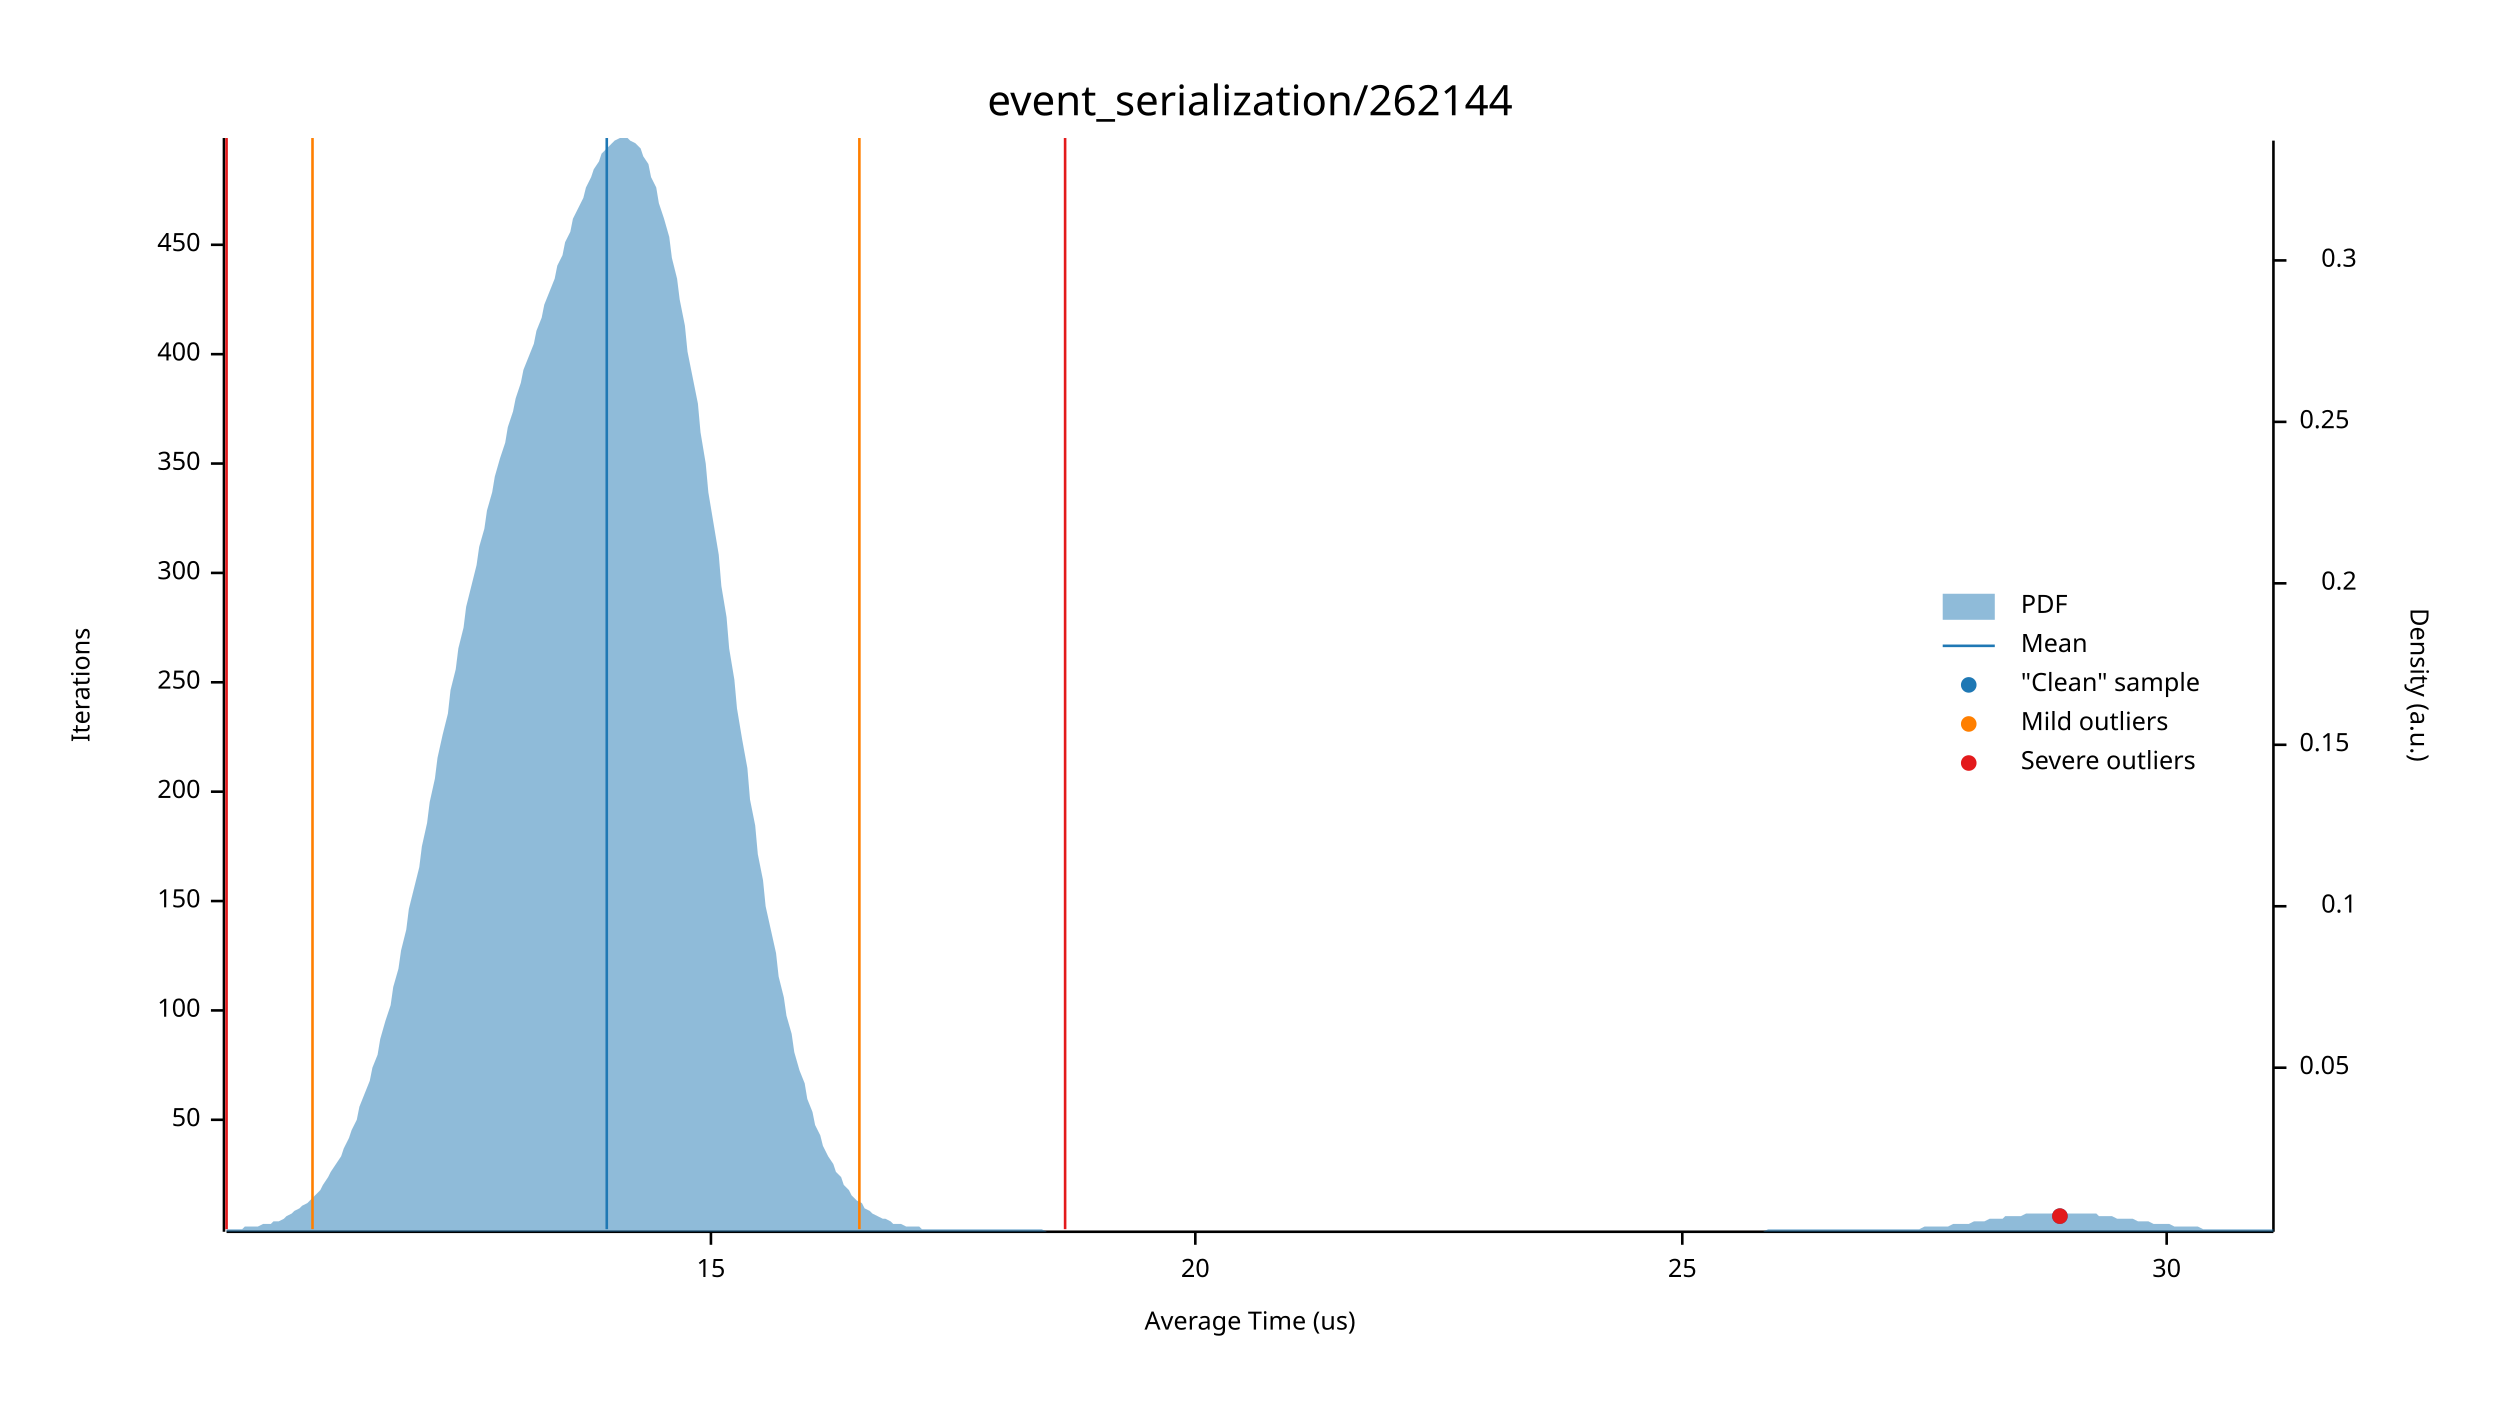
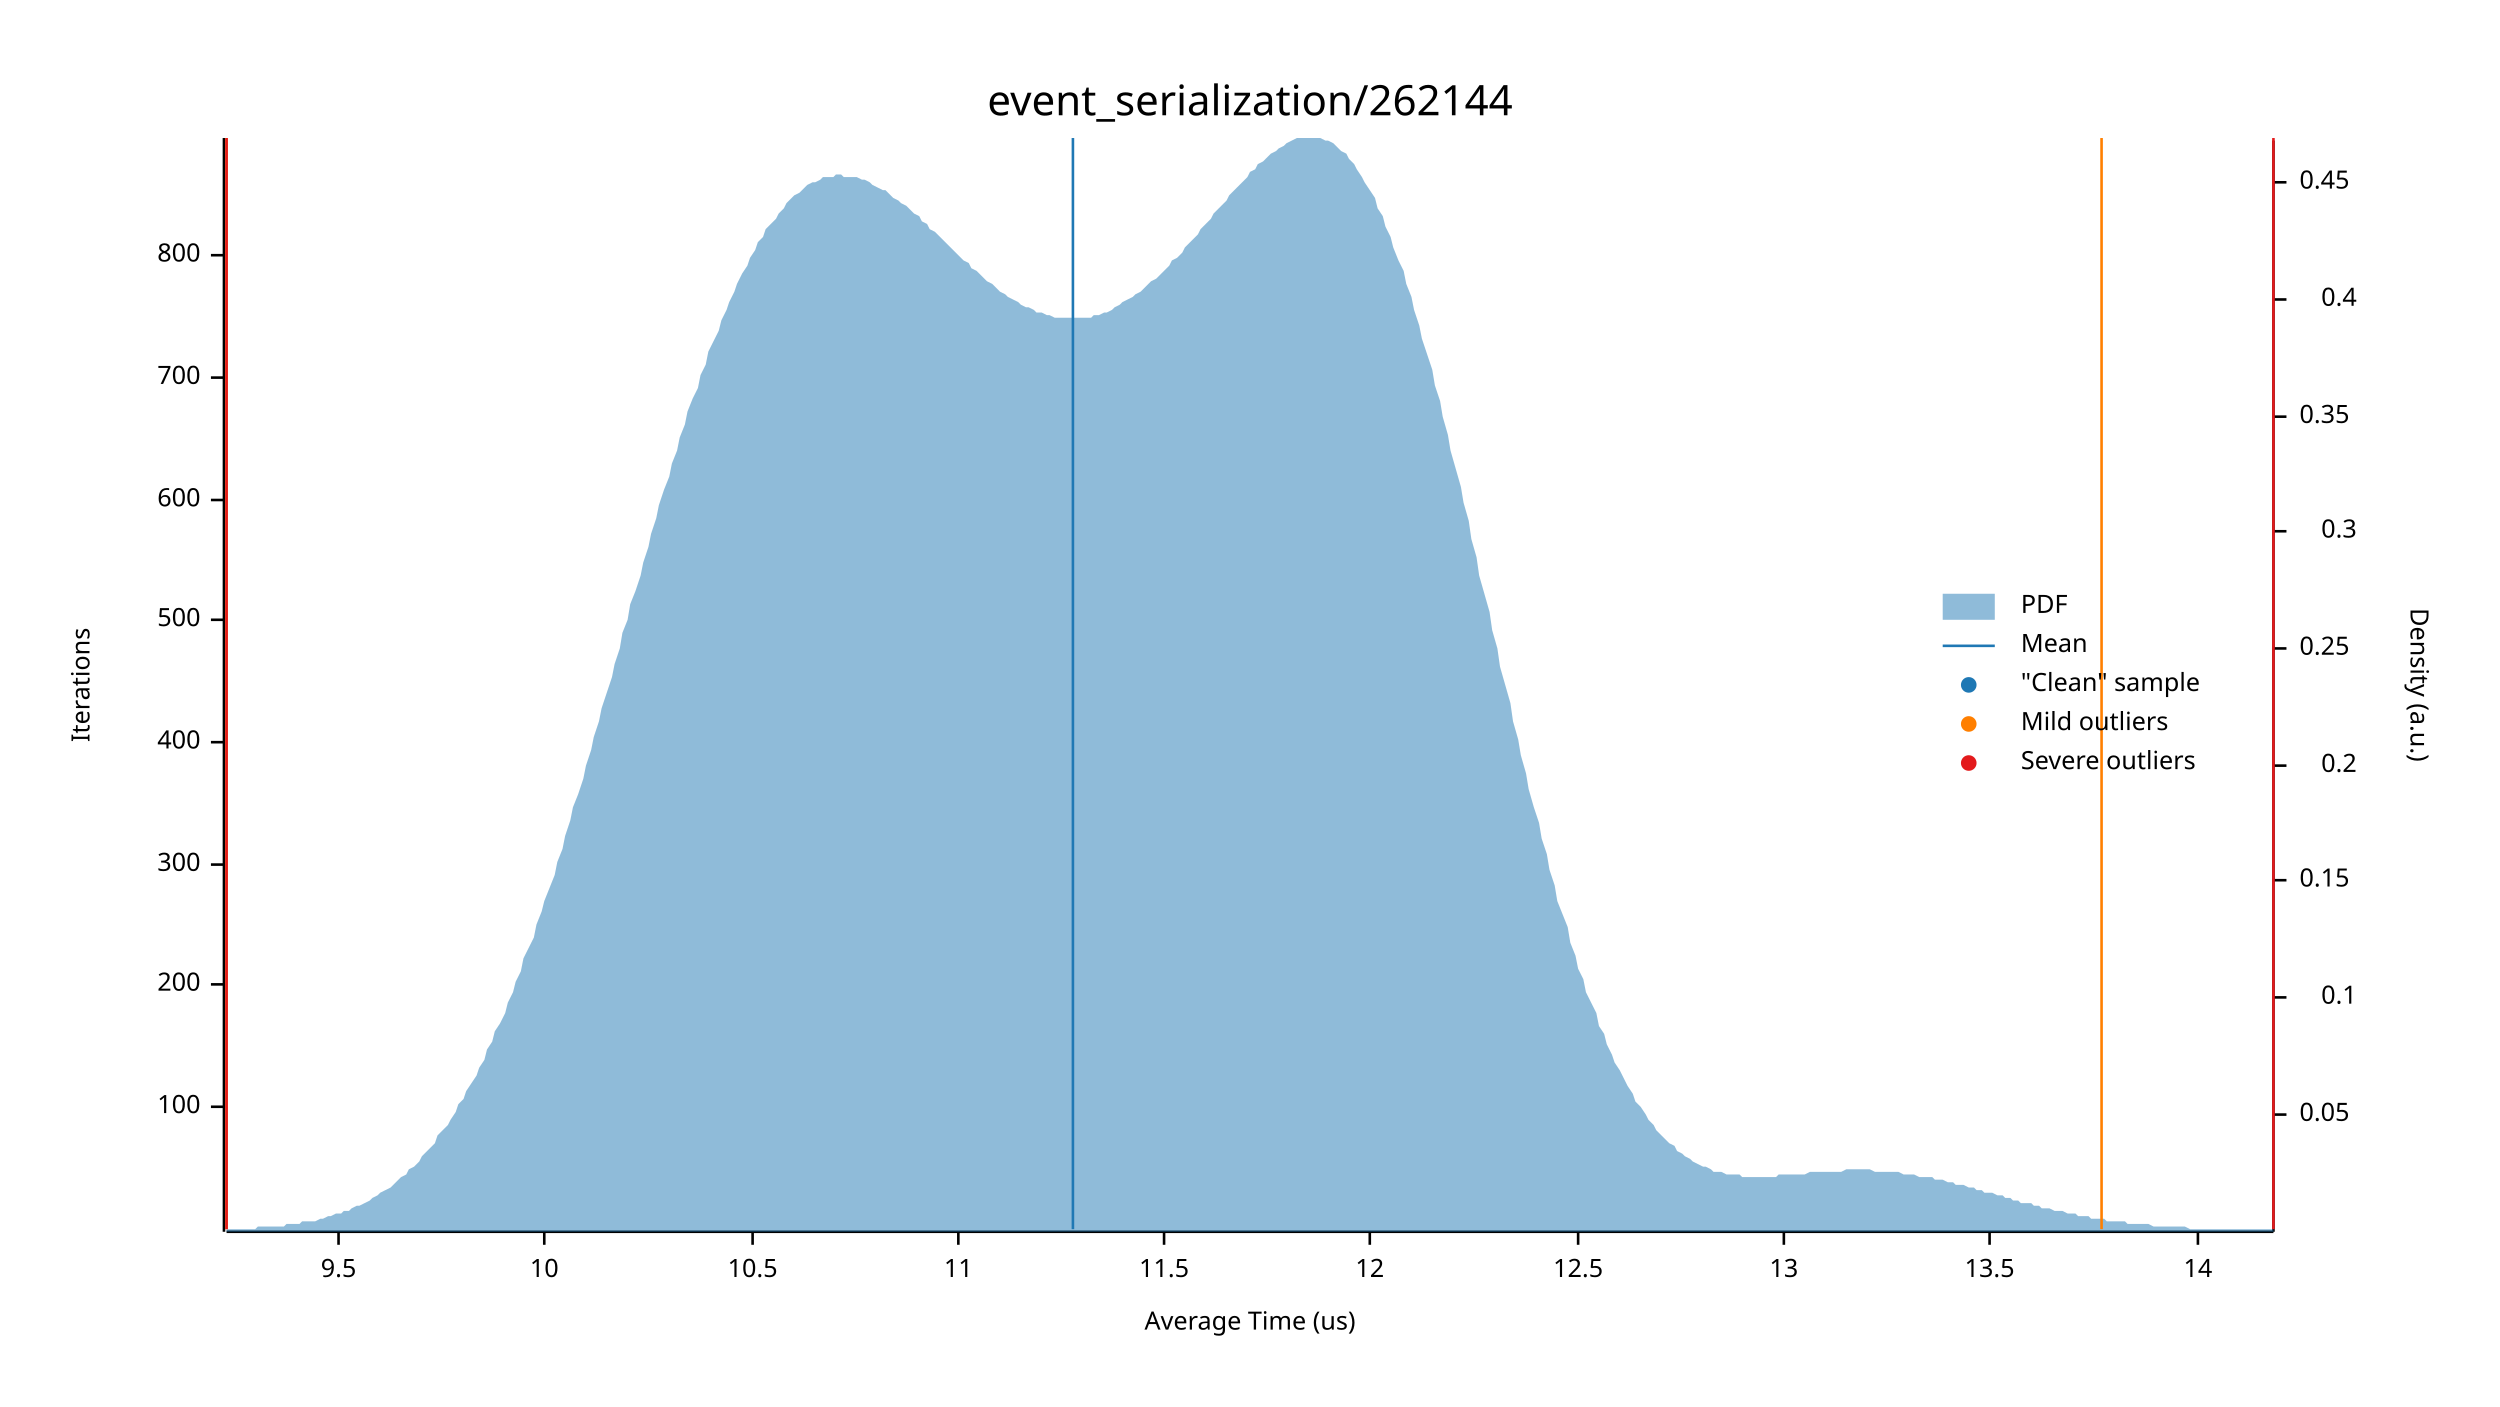
<svg xmlns="http://www.w3.org/2000/svg" width="960" height="540" viewBox="0 0 960 540">
  <text x="480" y="32" dy="0.76em" text-anchor="middle" font-family="sans-serif" font-size="16.129" opacity="1" fill="#000000">
event_serialization/262144
</text>
  <text x="27" y="263" dy="0.76em" text-anchor="middle" font-family="sans-serif" font-size="9.677" opacity="1" fill="#000000" transform="rotate(270, 27, 263)">
Iterations
</text>
  <text x="480" y="513" dy="-0.5ex" text-anchor="middle" font-family="sans-serif" font-size="9.677" opacity="1" fill="#000000">
Average Time (us)
</text>
  <polyline fill="none" opacity="1" stroke="#000000" stroke-width="1" points="86,53 86,473 " />
-   <text x="77" y="430" dy="0.5ex" text-anchor="end" font-family="sans-serif" font-size="9.677" opacity="1" fill="#000000">
- 50
- </text>
-   <polyline fill="none" opacity="1" stroke="#000000" stroke-width="1" points="81,430 86,430 " />
-   <text x="77" y="388" dy="0.5ex" text-anchor="end" font-family="sans-serif" font-size="9.677" opacity="1" fill="#000000">
+   <text x="77" y="425" dy="0.5ex" text-anchor="end" font-family="sans-serif" font-size="9.677" opacity="1" fill="#000000">
100
</text>
-   <polyline fill="none" opacity="1" stroke="#000000" stroke-width="1" points="81,388 86,388 " />
-   <text x="77" y="346" dy="0.5ex" text-anchor="end" font-family="sans-serif" font-size="9.677" opacity="1" fill="#000000">
- 150
- </text>
-   <polyline fill="none" opacity="1" stroke="#000000" stroke-width="1" points="81,346 86,346 " />
-   <text x="77" y="304" dy="0.5ex" text-anchor="end" font-family="sans-serif" font-size="9.677" opacity="1" fill="#000000">
+   <polyline fill="none" opacity="1" stroke="#000000" stroke-width="1" points="81,425 86,425 " />
+   <text x="77" y="378" dy="0.5ex" text-anchor="end" font-family="sans-serif" font-size="9.677" opacity="1" fill="#000000">
200
</text>
-   <polyline fill="none" opacity="1" stroke="#000000" stroke-width="1" points="81,304 86,304 " />
-   <text x="77" y="262" dy="0.5ex" text-anchor="end" font-family="sans-serif" font-size="9.677" opacity="1" fill="#000000">
- 250
- </text>
-   <polyline fill="none" opacity="1" stroke="#000000" stroke-width="1" points="81,262 86,262 " />
-   <text x="77" y="220" dy="0.5ex" text-anchor="end" font-family="sans-serif" font-size="9.677" opacity="1" fill="#000000">
+   <polyline fill="none" opacity="1" stroke="#000000" stroke-width="1" points="81,378 86,378 " />
+   <text x="77" y="332" dy="0.5ex" text-anchor="end" font-family="sans-serif" font-size="9.677" opacity="1" fill="#000000">
300
</text>
-   <polyline fill="none" opacity="1" stroke="#000000" stroke-width="1" points="81,220 86,220 " />
-   <text x="77" y="178" dy="0.5ex" text-anchor="end" font-family="sans-serif" font-size="9.677" opacity="1" fill="#000000">
- 350
- </text>
-   <polyline fill="none" opacity="1" stroke="#000000" stroke-width="1" points="81,178 86,178 " />
-   <text x="77" y="136" dy="0.5ex" text-anchor="end" font-family="sans-serif" font-size="9.677" opacity="1" fill="#000000">
+   <polyline fill="none" opacity="1" stroke="#000000" stroke-width="1" points="81,332 86,332 " />
+   <text x="77" y="285" dy="0.5ex" text-anchor="end" font-family="sans-serif" font-size="9.677" opacity="1" fill="#000000">
400
</text>
-   <polyline fill="none" opacity="1" stroke="#000000" stroke-width="1" points="81,136 86,136 " />
-   <text x="77" y="94" dy="0.5ex" text-anchor="end" font-family="sans-serif" font-size="9.677" opacity="1" fill="#000000">
- 450
+   <polyline fill="none" opacity="1" stroke="#000000" stroke-width="1" points="81,285 86,285 " />
+   <text x="77" y="238" dy="0.5ex" text-anchor="end" font-family="sans-serif" font-size="9.677" opacity="1" fill="#000000">
+ 500
</text>
-   <polyline fill="none" opacity="1" stroke="#000000" stroke-width="1" points="81,94 86,94 " />
+   <polyline fill="none" opacity="1" stroke="#000000" stroke-width="1" points="81,238 86,238 " />
+   <text x="77" y="192" dy="0.5ex" text-anchor="end" font-family="sans-serif" font-size="9.677" opacity="1" fill="#000000">
+ 600
+ </text>
+   <polyline fill="none" opacity="1" stroke="#000000" stroke-width="1" points="81,192 86,192 " />
+   <text x="77" y="145" dy="0.5ex" text-anchor="end" font-family="sans-serif" font-size="9.677" opacity="1" fill="#000000">
+ 700
+ </text>
+   <polyline fill="none" opacity="1" stroke="#000000" stroke-width="1" points="81,145 86,145 " />
+   <text x="77" y="98" dy="0.5ex" text-anchor="end" font-family="sans-serif" font-size="9.677" opacity="1" fill="#000000">
+ 800
+ </text>
+   <polyline fill="none" opacity="1" stroke="#000000" stroke-width="1" points="81,98 86,98 " />
  <polyline fill="none" opacity="1" stroke="#000000" stroke-width="1" points="87,473 873,473 " />
-   <text x="273" y="483" dy="0.76em" text-anchor="middle" font-family="sans-serif" font-size="9.677" opacity="1" fill="#000000">
- 15
+   <text x="130" y="483" dy="0.76em" text-anchor="middle" font-family="sans-serif" font-size="9.677" opacity="1" fill="#000000">
+ 9.5
</text>
-   <polyline fill="none" opacity="1" stroke="#000000" stroke-width="1" points="273,473 273,478 " />
-   <text x="459" y="483" dy="0.76em" text-anchor="middle" font-family="sans-serif" font-size="9.677" opacity="1" fill="#000000">
- 20
+   <polyline fill="none" opacity="1" stroke="#000000" stroke-width="1" points="130,473 130,478 " />
+   <text x="209" y="483" dy="0.76em" text-anchor="middle" font-family="sans-serif" font-size="9.677" opacity="1" fill="#000000">
+ 10
</text>
-   <polyline fill="none" opacity="1" stroke="#000000" stroke-width="1" points="459,473 459,478 " />
-   <text x="646" y="483" dy="0.76em" text-anchor="middle" font-family="sans-serif" font-size="9.677" opacity="1" fill="#000000">
- 25
+   <polyline fill="none" opacity="1" stroke="#000000" stroke-width="1" points="209,473 209,478 " />
+   <text x="289" y="483" dy="0.76em" text-anchor="middle" font-family="sans-serif" font-size="9.677" opacity="1" fill="#000000">
+ 10.5
</text>
-   <polyline fill="none" opacity="1" stroke="#000000" stroke-width="1" points="646,473 646,478 " />
-   <text x="832" y="483" dy="0.76em" text-anchor="middle" font-family="sans-serif" font-size="9.677" opacity="1" fill="#000000">
- 30
+   <polyline fill="none" opacity="1" stroke="#000000" stroke-width="1" points="289,473 289,478 " />
+   <text x="368" y="483" dy="0.76em" text-anchor="middle" font-family="sans-serif" font-size="9.677" opacity="1" fill="#000000">
+ 11
</text>
-   <polyline fill="none" opacity="1" stroke="#000000" stroke-width="1" points="832,473 832,478 " />
+   <polyline fill="none" opacity="1" stroke="#000000" stroke-width="1" points="368,473 368,478 " />
+   <text x="447" y="483" dy="0.76em" text-anchor="middle" font-family="sans-serif" font-size="9.677" opacity="1" fill="#000000">
+ 11.5
+ </text>
+   <polyline fill="none" opacity="1" stroke="#000000" stroke-width="1" points="447,473 447,478 " />
+   <text x="526" y="483" dy="0.76em" text-anchor="middle" font-family="sans-serif" font-size="9.677" opacity="1" fill="#000000">
+ 12
+ </text>
+   <polyline fill="none" opacity="1" stroke="#000000" stroke-width="1" points="526,473 526,478 " />
+   <text x="606" y="483" dy="0.76em" text-anchor="middle" font-family="sans-serif" font-size="9.677" opacity="1" fill="#000000">
+ 12.5
+ </text>
+   <polyline fill="none" opacity="1" stroke="#000000" stroke-width="1" points="606,473 606,478 " />
+   <text x="685" y="483" dy="0.76em" text-anchor="middle" font-family="sans-serif" font-size="9.677" opacity="1" fill="#000000">
+ 13
+ </text>
+   <polyline fill="none" opacity="1" stroke="#000000" stroke-width="1" points="685,473 685,478 " />
+   <text x="764" y="483" dy="0.76em" text-anchor="middle" font-family="sans-serif" font-size="9.677" opacity="1" fill="#000000">
+ 13.5
+ </text>
+   <polyline fill="none" opacity="1" stroke="#000000" stroke-width="1" points="764,473 764,478 " />
+   <text x="844" y="483" dy="0.76em" text-anchor="middle" font-family="sans-serif" font-size="9.677" opacity="1" fill="#000000">
+ 14
+ </text>
+   <polyline fill="none" opacity="1" stroke="#000000" stroke-width="1" points="844,473 844,478 " />
  <text x="933" y="263" dy="0.76em" text-anchor="middle" font-family="sans-serif" font-size="9.677" opacity="1" fill="#000000" transform="rotate(90, 933, 263)">
Density (a.u.)
</text>
  <polyline fill="none" opacity="1" stroke="#000000" stroke-width="1" points="873,54 873,473 " />
-   <text x="883" y="410" dy="0.5ex" text-anchor="start" font-family="sans-serif" font-size="9.677" opacity="1" fill="#000000">
+   <text x="883" y="428" dy="0.5ex" text-anchor="start" font-family="sans-serif" font-size="9.677" opacity="1" fill="#000000">
0.05
</text>
-   <polyline fill="none" opacity="1" stroke="#000000" stroke-width="1" points="873,410 878,410 " />
-   <text x="905" y="348" dy="0.5ex" text-anchor="end" font-family="sans-serif" font-size="9.677" opacity="1" fill="#000000">
+   <polyline fill="none" opacity="1" stroke="#000000" stroke-width="1" points="873,428 878,428 " />
+   <text x="905" y="383" dy="0.5ex" text-anchor="end" font-family="sans-serif" font-size="9.677" opacity="1" fill="#000000">
0.1
</text>
-   <polyline fill="none" opacity="1" stroke="#000000" stroke-width="1" points="873,348 878,348 " />
-   <text x="883" y="286" dy="0.5ex" text-anchor="start" font-family="sans-serif" font-size="9.677" opacity="1" fill="#000000">
+   <polyline fill="none" opacity="1" stroke="#000000" stroke-width="1" points="873,383 878,383 " />
+   <text x="883" y="338" dy="0.5ex" text-anchor="start" font-family="sans-serif" font-size="9.677" opacity="1" fill="#000000">
0.15
</text>
-   <polyline fill="none" opacity="1" stroke="#000000" stroke-width="1" points="873,286 878,286 " />
-   <text x="905" y="224" dy="0.5ex" text-anchor="end" font-family="sans-serif" font-size="9.677" opacity="1" fill="#000000">
+   <polyline fill="none" opacity="1" stroke="#000000" stroke-width="1" points="873,338 878,338 " />
+   <text x="905" y="294" dy="0.5ex" text-anchor="end" font-family="sans-serif" font-size="9.677" opacity="1" fill="#000000">
0.2
</text>
-   <polyline fill="none" opacity="1" stroke="#000000" stroke-width="1" points="873,224 878,224 " />
-   <text x="883" y="162" dy="0.5ex" text-anchor="start" font-family="sans-serif" font-size="9.677" opacity="1" fill="#000000">
+   <polyline fill="none" opacity="1" stroke="#000000" stroke-width="1" points="873,294 878,294 " />
+   <text x="883" y="249" dy="0.5ex" text-anchor="start" font-family="sans-serif" font-size="9.677" opacity="1" fill="#000000">
0.25
</text>
-   <polyline fill="none" opacity="1" stroke="#000000" stroke-width="1" points="873,162 878,162 " />
-   <text x="905" y="100" dy="0.5ex" text-anchor="end" font-family="sans-serif" font-size="9.677" opacity="1" fill="#000000">
+   <polyline fill="none" opacity="1" stroke="#000000" stroke-width="1" points="873,249 878,249 " />
+   <text x="905" y="204" dy="0.5ex" text-anchor="end" font-family="sans-serif" font-size="9.677" opacity="1" fill="#000000">
0.3
</text>
-   <polyline fill="none" opacity="1" stroke="#000000" stroke-width="1" points="873,100 878,100 " />
-   <polygon opacity="0.5" fill="#1F78B4" points="87,472 88,472 90,472 91,472 93,472 94,471 96,471 98,471 99,471 101,470 102,470 104,470 105,469 107,469 109,468 110,467 112,466 113,465 115,464 116,463 118,462 120,460 121,459 123,457 124,455 126,452 127,450 129,447 131,444 132,441 134,437 135,434 137,430 138,425 140,420 142,415 143,410 145,405 146,399 148,392 150,386 151,379 153,372 154,365 156,357 157,349 159,341 161,333 162,325 164,316 165,308 167,299 168,291 170,282 172,274 173,265 175,257 176,249 178,241 179,233 181,225 183,217 184,210 186,203 187,196 189,189 190,183 192,176 194,170 195,164 197,158 198,153 200,147 201,142 203,137 205,132 206,127 208,122 209,117 211,112 213,107 214,102 216,98 217,93 219,89 220,84 222,80 224,76 225,72 227,68 228,65 230,62 231,59 233,57 235,55 236,54 238,53 239,53 241,53 242,54 244,55 246,57 247,60 249,63 250,68 252,72 253,78 255,84 257,91 258,99 260,107 261,115 263,125 264,135 266,145 268,155 269,166 271,178 272,189 274,201 276,213 277,225 279,237 280,249 282,261 283,272 285,284 287,295 288,307 290,317 291,328 293,338 294,348 296,357 298,366 299,375 301,383 302,390 304,397 305,404 307,411 309,416 310,422 312,427 313,432 315,436 316,440 318,444 320,447 321,450 323,452 324,455 326,457 327,459 329,461 331,462 332,464 334,465 335,466 337,467 339,468 340,468 342,469 343,470 345,470 346,470 348,471 350,471 351,471 353,471 354,472 356,472 357,472 359,472 361,472 362,472 364,472 365,472 367,472 368,472 370,472 372,472 373,472 375,472 376,472 378,472 379,472 381,472 383,472 384,472 386,472 387,472 389,472 391,472 392,472 394,472 395,472 397,472 398,472 400,472 402,473 403,473 405,473 406,473 408,473 409,473 411,473 413,473 414,473 416,473 417,473 419,473 420,473 422,473 424,473 425,473 427,473 428,473 430,473 431,473 433,473 435,473 436,473 438,473 439,473 441,473 442,473 444,473 446,473 447,473 449,473 450,473 452,473 454,473 455,473 457,473 458,473 460,473 461,473 463,473 465,473 466,473 468,473 469,473 471,473 472,473 474,473 476,473 477,473 479,473 480,473 482,473 483,473 485,473 487,473 488,473 490,473 491,473 493,473 494,473 496,473 498,473 499,473 501,473 502,473 504,473 505,473 507,473 509,473 510,473 512,473 513,473 515,473 517,473 518,473 520,473 521,473 523,473 524,473 526,473 528,473 529,473 531,473 532,473 534,473 535,473 537,473 539,473 540,473 542,473 543,473 545,473 546,473 548,473 550,473 551,473 553,473 554,473 556,473 557,473 559,473 561,473 562,473 564,473 565,473 567,473 568,473 570,473 572,473 573,473 575,473 576,473 578,473 580,473 581,473 583,473 584,473 586,473 587,473 589,473 591,473 592,473 594,473 595,473 597,473 598,473 600,473 602,473 603,473 605,473 606,473 608,473 609,473 611,473 613,473 614,473 616,473 617,473 619,473 620,473 622,473 624,473 625,473 627,473 628,473 630,473 632,473 633,473 635,473 636,473 638,473 639,473 641,473 643,473 644,473 646,473 647,473 649,473 650,473 652,473 654,473 655,473 657,473 658,473 660,473 661,473 663,473 665,473 666,473 668,473 669,473 671,473 672,473 674,473 676,473 677,473 679,472 680,472 682,472 683,472 685,472 687,472 688,472 690,472 691,472 693,472 695,472 696,472 698,472 699,472 701,472 702,472 704,472 706,472 707,472 709,472 710,472 712,472 713,472 715,472 717,472 718,472 720,472 721,472 723,472 724,472 726,472 728,472 729,472 731,472 732,472 734,472 735,472 737,472 739,471 740,471 742,471 743,471 745,471 746,471 748,471 750,470 751,470 753,470 754,470 756,470 758,469 759,469 761,469 762,469 764,468 765,468 767,468 769,468 770,467 772,467 773,467 775,467 776,467 778,466 780,466 781,466 783,466 784,466 786,466 787,466 789,466 791,466 792,466 794,466 795,466 797,466 798,466 800,466 802,466 803,466 805,466 806,467 808,467 809,467 811,467 813,468 814,468 816,468 817,468 819,468 821,469 822,469 824,469 825,469 827,470 828,470 830,470 832,470 833,470 835,471 836,471 838,471 839,471 841,471 843,471 844,471 846,472 847,472 849,472 850,472 852,472 854,472 855,472 857,472 858,472 860,472 861,472 863,472 865,472 866,472 868,472 869,472 871,472 873,472 873,473 87,473 " />
-   <polyline fill="none" opacity="1" stroke="#1F78B4" stroke-width="1" points="233,472 233,53 " />
-   <polyline fill="none" opacity="1" stroke="#FF7F00" stroke-width="1" points="120,472 120,53 " />
-   <polyline fill="none" opacity="1" stroke="#FF7F00" stroke-width="1" points="330,472 330,53 " />
+   <polyline fill="none" opacity="1" stroke="#000000" stroke-width="1" points="873,204 878,204 " />
+   <text x="883" y="160" dy="0.5ex" text-anchor="start" font-family="sans-serif" font-size="9.677" opacity="1" fill="#000000">
+ 0.35
+ </text>
+   <polyline fill="none" opacity="1" stroke="#000000" stroke-width="1" points="873,160 878,160 " />
+   <text x="905" y="115" dy="0.5ex" text-anchor="end" font-family="sans-serif" font-size="9.677" opacity="1" fill="#000000">
+ 0.4
+ </text>
+   <polyline fill="none" opacity="1" stroke="#000000" stroke-width="1" points="873,115 878,115 " />
+   <text x="883" y="70" dy="0.5ex" text-anchor="start" font-family="sans-serif" font-size="9.677" opacity="1" fill="#000000">
+ 0.45
+ </text>
+   <polyline fill="none" opacity="1" stroke="#000000" stroke-width="1" points="873,70 878,70 " />
+   <polygon opacity="0.5" fill="#1F78B4" points="87,472 88,472 90,472 91,472 93,472 94,472 96,472 98,472 99,471 101,471 102,471 104,471 105,471 107,471 109,471 110,470 112,470 113,470 115,470 116,469 118,469 120,469 121,469 123,468 124,468 126,467 127,467 129,466 131,466 132,465 134,465 135,464 137,463 138,463 140,462 142,461 143,460 145,459 146,458 148,457 150,456 151,455 153,453 154,452 156,451 157,449 159,448 161,446 162,444 164,442 165,441 167,439 168,436 170,434 172,432 173,430 175,427 176,424 178,422 179,419 181,416 183,413 184,410 186,407 187,403 189,400 190,396 192,393 194,389 195,385 197,381 198,377 200,373 201,368 203,364 205,360 206,355 208,350 209,346 211,341 213,336 214,331 216,326 217,321 219,315 220,310 222,305 224,299 225,294 227,288 228,283 230,277 231,272 233,266 235,260 236,255 238,249 239,243 241,238 242,232 244,227 246,221 247,216 249,210 250,205 252,199 253,194 255,188 257,183 258,178 260,173 261,168 263,163 264,158 266,153 268,149 269,144 271,140 272,135 274,131 276,127 277,123 279,119 280,116 282,112 283,109 285,105 287,102 288,99 290,96 291,93 293,91 294,88 296,86 298,84 299,82 301,80 302,78 304,76 305,75 307,74 309,72 310,71 312,70 313,70 315,69 316,68 318,68 320,68 321,67 323,67 324,68 326,68 327,68 329,68 331,69 332,69 334,70 335,71 337,72 339,73 340,73 342,75 343,76 345,77 346,78 348,79 350,81 351,82 353,83 354,85 356,86 357,88 359,89 361,91 362,92 364,94 365,95 367,97 368,98 370,100 372,101 373,103 375,104 376,105 378,107 379,108 381,109 383,111 384,112 386,113 387,114 389,115 391,116 392,117 394,118 395,118 397,119 398,120 400,120 402,121 403,121 405,122 406,122 408,122 409,122 411,122 413,122 414,122 416,122 417,122 419,122 420,121 422,121 424,120 425,120 427,119 428,118 430,117 431,116 433,115 435,114 436,113 438,112 439,111 441,109 442,108 444,107 446,105 447,104 449,102 450,100 452,99 454,97 455,95 457,93 458,92 460,90 461,88 463,86 465,84 466,82 468,80 469,79 471,77 472,75 474,73 476,71 477,70 479,68 480,66 482,65 483,63 485,62 487,60 488,59 490,58 491,57 493,56 494,55 496,54 498,53 499,53 501,53 502,53 504,53 505,53 507,53 509,54 510,54 512,55 513,56 515,58 517,59 518,61 520,63 521,65 523,68 524,70 526,73 528,76 529,80 531,83 532,87 534,91 535,95 537,100 539,104 540,109 542,114 543,119 545,125 546,130 548,136 550,142 551,148 553,154 554,160 556,167 557,173 559,180 561,187 562,193 564,200 565,207 567,214 568,221 570,228 572,235 573,242 575,249 576,256 578,263 580,270 581,277 583,284 584,290 586,297 587,303 589,310 591,316 592,322 594,328 595,334 597,340 598,346 600,351 602,356 603,362 605,367 606,372 608,376 609,381 611,385 613,389 614,394 616,397 617,401 619,405 620,408 622,411 624,415 625,417 627,420 628,423 630,425 632,428 633,430 635,432 636,434 638,436 639,437 641,439 643,440 644,442 646,443 647,444 649,445 650,446 652,447 654,448 655,448 657,449 658,450 660,450 661,450 663,451 665,451 666,451 668,451 669,452 671,452 672,452 674,452 676,452 677,452 679,452 680,452 682,452 683,451 685,451 687,451 688,451 690,451 691,451 693,451 695,450 696,450 698,450 699,450 701,450 702,450 704,450 706,450 707,450 709,449 710,449 712,449 713,449 715,449 717,449 718,449 720,450 721,450 723,450 724,450 726,450 728,450 729,450 731,451 732,451 734,451 735,451 737,452 739,452 740,452 742,452 743,453 745,453 746,453 748,454 750,454 751,455 753,455 754,455 756,456 758,456 759,457 761,457 762,458 764,458 765,458 767,459 769,459 770,460 772,460 773,461 775,461 776,462 778,462 780,462 781,463 783,463 784,464 786,464 787,464 789,465 791,465 792,465 794,466 795,466 797,466 798,467 800,467 802,467 803,468 805,468 806,468 808,468 809,469 811,469 813,469 814,469 816,469 817,470 819,470 821,470 822,470 824,470 825,470 827,471 828,471 830,471 832,471 833,471 835,471 836,471 838,471 839,471 841,472 843,472 844,472 846,472 847,472 849,472 850,472 852,472 854,472 855,472 857,472 858,472 860,472 861,472 863,472 865,472 866,472 868,472 869,472 871,472 873,472 873,473 87,473 " />
+   <polyline fill="none" opacity="1" stroke="#1F78B4" stroke-width="1" points="412,472 412,53 " />
+   <polyline fill="none" opacity="1" stroke="#FF7F00" stroke-width="1" points="87,472 87,53 " />
+   <polyline fill="none" opacity="1" stroke="#FF7F00" stroke-width="1" points="807,472 807,53 " />
  <polyline fill="none" opacity="1" stroke="#E31A1C" stroke-width="1" points="87,472 87,53 " />
-   <polyline fill="none" opacity="1" stroke="#E31A1C" stroke-width="1" points="409,472 409,53 " />
-   <circle cx="791" cy="467" r="3" opacity="1" fill="#1F78B4" stroke="none" stroke-width="1" />
-   <circle cx="791" cy="467" r="3" opacity="1" fill="#E31A1C" stroke="none" stroke-width="1" />
+   <polyline fill="none" opacity="1" stroke="#E31A1C" stroke-width="1" points="873,472 873,53 " />
  <text x="776" y="228" dy="0.76em" text-anchor="start" font-family="sans-serif" font-size="9.677" opacity="1" fill="#000000">
PDF
</text>
  <text x="776" y="243" dy="0.76em" text-anchor="start" font-family="sans-serif" font-size="9.677" opacity="1" fill="#000000">
Mean
</text>
  <text x="776" y="258" dy="0.76em" text-anchor="start" font-family="sans-serif" font-size="9.677" opacity="1" fill="#000000">
"Clean" sample
</text>
  <text x="776" y="273" dy="0.76em" text-anchor="start" font-family="sans-serif" font-size="9.677" opacity="1" fill="#000000">
Mild outliers
</text>
  <text x="776" y="288" dy="0.76em" text-anchor="start" font-family="sans-serif" font-size="9.677" opacity="1" fill="#000000">
Severe outliers
</text>
  <rect x="746" y="228" width="20" height="10" opacity="0.5" fill="#1F78B4" stroke="none" />
  <polyline fill="none" opacity="1" stroke="#1F78B4" stroke-width="1" points="746,248 766,248 " />
  <circle cx="756" cy="263" r="3" opacity="1" fill="#1F78B4" stroke="none" stroke-width="1" />
  <circle cx="756" cy="278" r="3" opacity="1" fill="#FF7F00" stroke="none" stroke-width="1" />
  <circle cx="756" cy="293" r="3" opacity="1" fill="#E31A1C" stroke="none" stroke-width="1" />
</svg>
